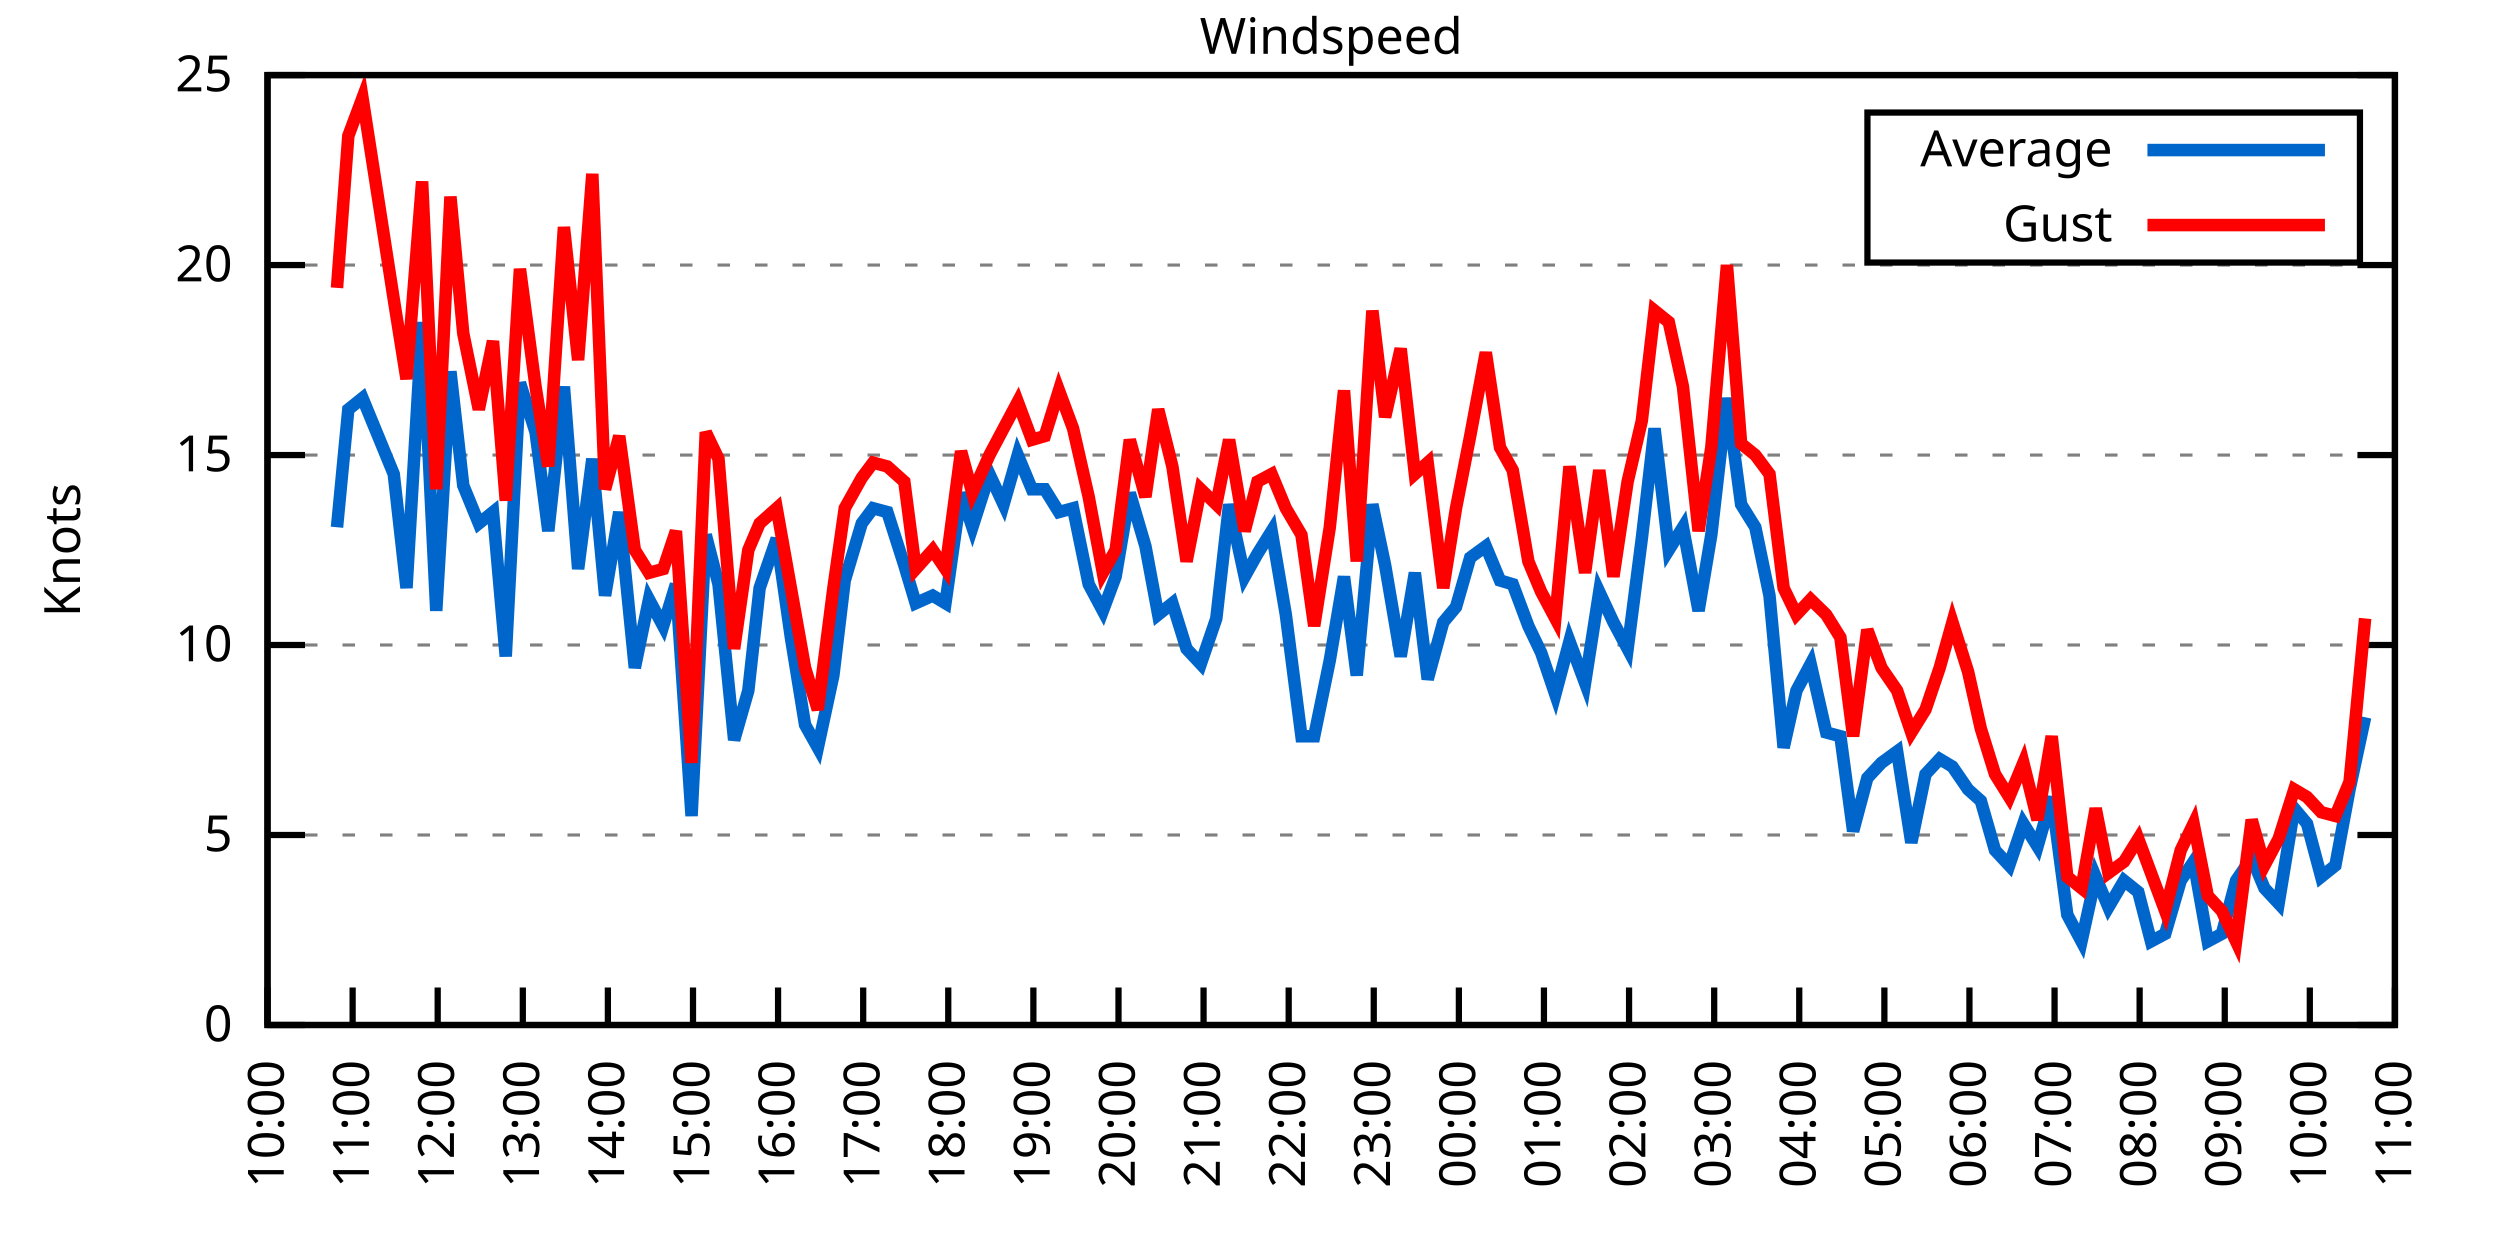
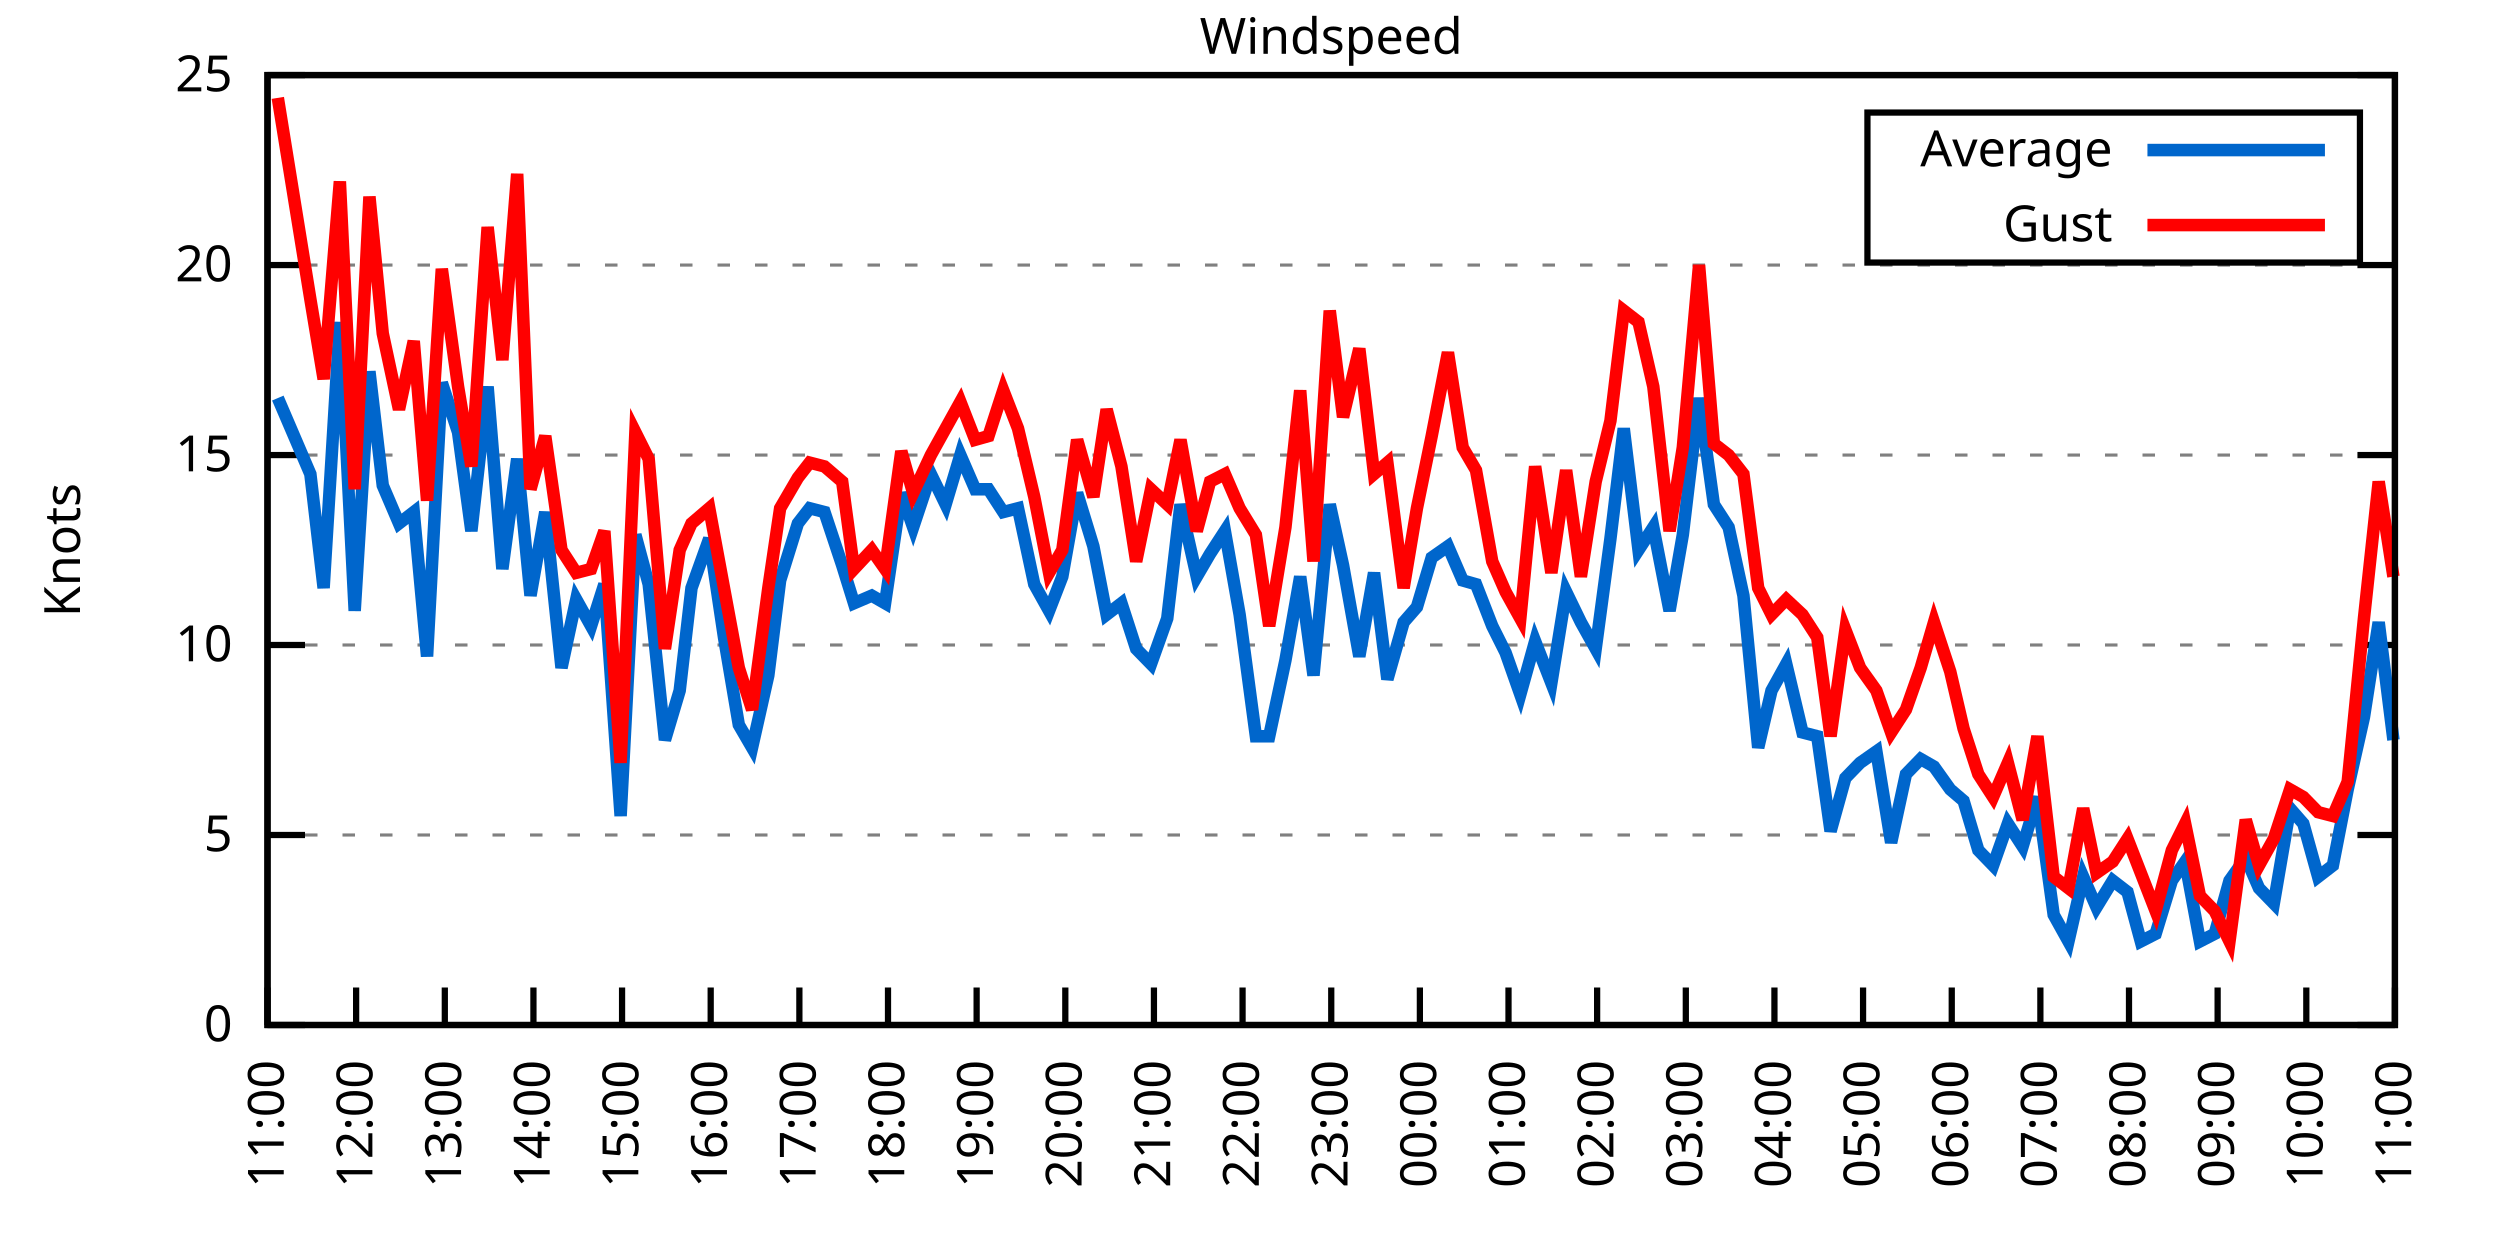
<svg xmlns="http://www.w3.org/2000/svg" xmlns:xlink="http://www.w3.org/1999/xlink" width="400" height="200" viewBox="0 0 400 200">
  <g id="gnuplot_canvas">
    <rect x="0" y="0" width="400" height="200" fill="none" />
    <defs>
      <circle id="gpDot" r="0.5" stroke-width="0.5" stroke="currentColor" />
      <path id="gpPt0" stroke-width="0.333" stroke="currentColor" d="M-1,0 h2 M0,-1 v2" />
      <path id="gpPt1" stroke-width="0.333" stroke="currentColor" d="M-1,-1 L1,1 M1,-1 L-1,1" />
      <path id="gpPt2" stroke-width="0.333" stroke="currentColor" d="M-1,0 L1,0 M0,-1 L0,1 M-1,-1 L1,1 M-1,1 L1,-1" />
      <rect id="gpPt3" stroke-width="0.333" stroke="currentColor" x="-1" y="-1" width="2" height="2" />
      <rect id="gpPt4" stroke-width="0.333" stroke="currentColor" fill="currentColor" x="-1" y="-1" width="2" height="2" />
      <circle id="gpPt5" stroke-width="0.333" stroke="currentColor" cx="0" cy="0" r="1" />
      <use xlink:href="#gpPt5" id="gpPt6" fill="currentColor" stroke="none" />
      <path id="gpPt7" stroke-width="0.333" stroke="currentColor" d="M0,-1.33 L-1.33,0.67 L1.33,0.67 z" />
      <use xlink:href="#gpPt7" id="gpPt8" fill="currentColor" stroke="none" />
      <use xlink:href="#gpPt7" id="gpPt9" stroke="currentColor" transform="rotate(180)" />
      <use xlink:href="#gpPt9" id="gpPt10" fill="currentColor" stroke="none" />
      <use xlink:href="#gpPt3" id="gpPt11" stroke="currentColor" transform="rotate(45)" />
      <use xlink:href="#gpPt11" id="gpPt12" fill="currentColor" stroke="none" />
      <path id="gpPt13" stroke-width="0.333" stroke="currentColor" d="M0,1.330 L1.265,0.411 L0.782,-1.067 L-0.782,-1.076 L-1.265,0.411 z" />
      <use xlink:href="#gpPt13" id="gpPt14" fill="currentColor" stroke="none" />
      <filter id="textbox" filterUnits="objectBoundingBox" x="0" y="0" height="1" width="1">
        <feFlood flood-color="white" flood-opacity="1" result="bgnd" />
        <feComposite in="SourceGraphic" in2="bgnd" operator="atop" />
      </filter>
      <filter id="greybox" filterUnits="objectBoundingBox" x="0" y="0" height="1" width="1">
        <feFlood flood-color="lightgrey" flood-opacity="1" result="grey" />
        <feComposite in="SourceGraphic" in2="grey" operator="atop" />
      </filter>
    </defs>
    <g fill="none" color="white" stroke="currentColor" stroke-width="1.00" stroke-linecap="butt" stroke-linejoin="miter">
</g>
    <g fill="none" color="black" stroke="currentColor" stroke-width="1.00" stroke-linecap="butt" stroke-linejoin="miter">
      <g stroke="none" shape-rendering="crispEdges">
        <polygon fill="rgb(255, 255, 255)" points="42.80,164.00 383.18,164.00 383.18,12.02 42.80,12.02 " />
      </g>
    </g>
    <g fill="none" color="black" stroke="currentColor" stroke-width="1.00" stroke-linecap="butt" stroke-linejoin="miter">
</g>
    <g fill="none" color="black" stroke="black" stroke-width="0.50" stroke-linecap="butt" stroke-linejoin="miter">
</g>
    <g fill="none" color="gray" stroke="currentColor" stroke-width="0.50" stroke-linecap="butt" stroke-linejoin="miter">
      <path stroke="gray" stroke-dasharray="2,4" class="gridline" d="M42.80,164.00 L383.19,164.00  " />
    </g>
    <g fill="none" color="gray" stroke="gray" stroke-width="1.00" stroke-linecap="butt" stroke-linejoin="miter">
</g>
    <g fill="none" color="black" stroke="currentColor" stroke-width="1.00" stroke-linecap="butt" stroke-linejoin="miter">
      <path stroke="black" d="M42.80,164.00 L48.80,164.00 M383.19,164.00 L377.19,164.00  " />
      <g transform="translate(37.20,166.60)" stroke="none" fill="black" font-family="Sans" font-size="8.00" text-anchor="end">
        <text>
          <tspan font-family="Sans"> 0</tspan>
        </text>
      </g>
    </g>
    <g fill="none" color="black" stroke="currentColor" stroke-width="1.00" stroke-linecap="butt" stroke-linejoin="miter">
</g>
    <g fill="none" color="black" stroke="black" stroke-width="0.50" stroke-linecap="butt" stroke-linejoin="miter">
</g>
    <g fill="none" color="gray" stroke="currentColor" stroke-width="0.50" stroke-linecap="butt" stroke-linejoin="miter">
      <path stroke="gray" stroke-dasharray="2,4" class="gridline" d="M42.80,133.60 L383.19,133.60  " />
    </g>
    <g fill="none" color="gray" stroke="gray" stroke-width="1.00" stroke-linecap="butt" stroke-linejoin="miter">
</g>
    <g fill="none" color="black" stroke="currentColor" stroke-width="1.00" stroke-linecap="butt" stroke-linejoin="miter">
      <path stroke="black" d="M42.80,133.60 L48.80,133.60 M383.19,133.60 L377.19,133.60  " />
      <g transform="translate(37.20,136.20)" stroke="none" fill="black" font-family="Sans" font-size="8.00" text-anchor="end">
        <text>
          <tspan font-family="Sans"> 5</tspan>
        </text>
      </g>
    </g>
    <g fill="none" color="black" stroke="currentColor" stroke-width="1.00" stroke-linecap="butt" stroke-linejoin="miter">
</g>
    <g fill="none" color="black" stroke="black" stroke-width="0.50" stroke-linecap="butt" stroke-linejoin="miter">
</g>
    <g fill="none" color="gray" stroke="currentColor" stroke-width="0.50" stroke-linecap="butt" stroke-linejoin="miter">
      <path stroke="gray" stroke-dasharray="2,4" class="gridline" d="M42.80,103.20 L383.19,103.20  " />
    </g>
    <g fill="none" color="gray" stroke="gray" stroke-width="1.00" stroke-linecap="butt" stroke-linejoin="miter">
</g>
    <g fill="none" color="black" stroke="currentColor" stroke-width="1.00" stroke-linecap="butt" stroke-linejoin="miter">
      <path stroke="black" d="M42.80,103.20 L48.80,103.20 M383.19,103.20 L377.19,103.20  " />
      <g transform="translate(37.20,105.80)" stroke="none" fill="black" font-family="Sans" font-size="8.00" text-anchor="end">
        <text>
          <tspan font-family="Sans"> 10</tspan>
        </text>
      </g>
    </g>
    <g fill="none" color="black" stroke="currentColor" stroke-width="1.00" stroke-linecap="butt" stroke-linejoin="miter">
</g>
    <g fill="none" color="black" stroke="black" stroke-width="0.50" stroke-linecap="butt" stroke-linejoin="miter">
</g>
    <g fill="none" color="gray" stroke="currentColor" stroke-width="0.50" stroke-linecap="butt" stroke-linejoin="miter">
      <path stroke="gray" stroke-dasharray="2,4" class="gridline" d="M42.80,72.81 L383.19,72.81  " />
    </g>
    <g fill="none" color="gray" stroke="gray" stroke-width="1.00" stroke-linecap="butt" stroke-linejoin="miter">
</g>
    <g fill="none" color="black" stroke="currentColor" stroke-width="1.00" stroke-linecap="butt" stroke-linejoin="miter">
      <path stroke="black" d="M42.80,72.81 L48.80,72.81 M383.19,72.81 L377.19,72.81  " />
      <g transform="translate(37.20,75.41)" stroke="none" fill="black" font-family="Sans" font-size="8.00" text-anchor="end">
        <text>
          <tspan font-family="Sans"> 15</tspan>
        </text>
      </g>
    </g>
    <g fill="none" color="black" stroke="currentColor" stroke-width="1.00" stroke-linecap="butt" stroke-linejoin="miter">
</g>
    <g fill="none" color="black" stroke="black" stroke-width="0.50" stroke-linecap="butt" stroke-linejoin="miter">
</g>
    <g fill="none" color="gray" stroke="currentColor" stroke-width="0.50" stroke-linecap="butt" stroke-linejoin="miter">
      <path stroke="gray" stroke-dasharray="2,4" class="gridline" d="M42.80,42.41 L383.19,42.41  " />
    </g>
    <g fill="none" color="gray" stroke="gray" stroke-width="1.00" stroke-linecap="butt" stroke-linejoin="miter">
</g>
    <g fill="none" color="black" stroke="currentColor" stroke-width="1.00" stroke-linecap="butt" stroke-linejoin="miter">
      <path stroke="black" d="M42.80,42.41 L48.80,42.41 M383.19,42.41 L377.19,42.41  " />
      <g transform="translate(37.20,45.01)" stroke="none" fill="black" font-family="Sans" font-size="8.00" text-anchor="end">
        <text>
          <tspan font-family="Sans"> 20</tspan>
        </text>
      </g>
    </g>
    <g fill="none" color="black" stroke="currentColor" stroke-width="1.00" stroke-linecap="butt" stroke-linejoin="miter">
</g>
    <g fill="none" color="black" stroke="black" stroke-width="0.50" stroke-linecap="butt" stroke-linejoin="miter">
</g>
    <g fill="none" color="gray" stroke="currentColor" stroke-width="0.50" stroke-linecap="butt" stroke-linejoin="miter">
      <path stroke="gray" stroke-dasharray="2,4" class="gridline" d="M42.80,12.01 L383.19,12.01  " />
    </g>
    <g fill="none" color="gray" stroke="gray" stroke-width="1.00" stroke-linecap="butt" stroke-linejoin="miter">
</g>
    <g fill="none" color="black" stroke="currentColor" stroke-width="1.00" stroke-linecap="butt" stroke-linejoin="miter">
      <path stroke="black" d="M42.80,12.01 L48.80,12.01 M383.19,12.01 L377.19,12.01  " />
      <g transform="translate(37.20,14.61)" stroke="none" fill="black" font-family="Sans" font-size="8.00" text-anchor="end">
        <text>
          <tspan font-family="Sans"> 25</tspan>
        </text>
      </g>
    </g>
    <g fill="none" color="black" stroke="currentColor" stroke-width="1.00" stroke-linecap="butt" stroke-linejoin="miter">
      <path stroke="black" d="M42.80,164.00 L42.80,158.00  " />
      <g transform="translate(45.40,169.60) rotate(270.00)" stroke="none" fill="black" font-family="Sans" font-size="8.00" text-anchor="end">
        <text>
-           <tspan font-family="Sans">10:00</tspan>
-         </text>
-       </g>
-     </g>
-     <g fill="none" color="black" stroke="currentColor" stroke-width="1.00" stroke-linecap="butt" stroke-linejoin="miter">
-       <path stroke="black" d="M56.42,164.00 L56.42,158.00  " />
-       <g transform="translate(59.02,169.60) rotate(270.00)" stroke="none" fill="black" font-family="Sans" font-size="8.00" text-anchor="end">
-         <text>
          <tspan font-family="Sans">11:00</tspan>
        </text>
      </g>
    </g>
    <g fill="none" color="black" stroke="currentColor" stroke-width="1.00" stroke-linecap="butt" stroke-linejoin="miter">
-       <path stroke="black" d="M70.03,164.00 L70.03,158.00  " />
-       <g transform="translate(72.63,169.60) rotate(270.00)" stroke="none" fill="black" font-family="Sans" font-size="8.00" text-anchor="end">
+       <path stroke="black" d="M56.98,164.00 L56.98,158.00  " />
+       <g transform="translate(59.58,169.60) rotate(270.00)" stroke="none" fill="black" font-family="Sans" font-size="8.00" text-anchor="end">
        <text>
          <tspan font-family="Sans">12:00</tspan>
        </text>
      </g>
    </g>
    <g fill="none" color="black" stroke="currentColor" stroke-width="1.00" stroke-linecap="butt" stroke-linejoin="miter">
-       <path stroke="black" d="M83.65,164.00 L83.65,158.00  " />
-       <g transform="translate(86.25,169.60) rotate(270.00)" stroke="none" fill="black" font-family="Sans" font-size="8.00" text-anchor="end">
+       <path stroke="black" d="M71.17,164.00 L71.17,158.00  " />
+       <g transform="translate(73.77,169.60) rotate(270.00)" stroke="none" fill="black" font-family="Sans" font-size="8.00" text-anchor="end">
        <text>
          <tspan font-family="Sans">13:00</tspan>
        </text>
      </g>
    </g>
    <g fill="none" color="black" stroke="currentColor" stroke-width="1.00" stroke-linecap="butt" stroke-linejoin="miter">
-       <path stroke="black" d="M97.26,164.00 L97.26,158.00  " />
-       <g transform="translate(99.86,169.60) rotate(270.00)" stroke="none" fill="black" font-family="Sans" font-size="8.00" text-anchor="end">
+       <path stroke="black" d="M85.35,164.00 L85.35,158.00  " />
+       <g transform="translate(87.95,169.60) rotate(270.00)" stroke="none" fill="black" font-family="Sans" font-size="8.00" text-anchor="end">
        <text>
          <tspan font-family="Sans">14:00</tspan>
        </text>
      </g>
    </g>
    <g fill="none" color="black" stroke="currentColor" stroke-width="1.00" stroke-linecap="butt" stroke-linejoin="miter">
-       <path stroke="black" d="M110.88,164.00 L110.88,158.00  " />
-       <g transform="translate(113.48,169.60) rotate(270.00)" stroke="none" fill="black" font-family="Sans" font-size="8.00" text-anchor="end">
+       <path stroke="black" d="M99.53,164.00 L99.53,158.00  " />
+       <g transform="translate(102.13,169.60) rotate(270.00)" stroke="none" fill="black" font-family="Sans" font-size="8.00" text-anchor="end">
        <text>
          <tspan font-family="Sans">15:00</tspan>
        </text>
      </g>
    </g>
    <g fill="none" color="black" stroke="currentColor" stroke-width="1.00" stroke-linecap="butt" stroke-linejoin="miter">
-       <path stroke="black" d="M124.49,164.00 L124.49,158.00  " />
-       <g transform="translate(127.09,169.60) rotate(270.00)" stroke="none" fill="black" font-family="Sans" font-size="8.00" text-anchor="end">
+       <path stroke="black" d="M113.71,164.00 L113.71,158.00  " />
+       <g transform="translate(116.31,169.60) rotate(270.00)" stroke="none" fill="black" font-family="Sans" font-size="8.00" text-anchor="end">
        <text>
          <tspan font-family="Sans">16:00</tspan>
        </text>
      </g>
    </g>
    <g fill="none" color="black" stroke="currentColor" stroke-width="1.00" stroke-linecap="butt" stroke-linejoin="miter">
-       <path stroke="black" d="M138.11,164.00 L138.11,158.00  " />
-       <g transform="translate(140.71,169.60) rotate(270.00)" stroke="none" fill="black" font-family="Sans" font-size="8.00" text-anchor="end">
+       <path stroke="black" d="M127.90,164.00 L127.90,158.00  " />
+       <g transform="translate(130.50,169.60) rotate(270.00)" stroke="none" fill="black" font-family="Sans" font-size="8.00" text-anchor="end">
        <text>
          <tspan font-family="Sans">17:00</tspan>
        </text>
      </g>
    </g>
    <g fill="none" color="black" stroke="currentColor" stroke-width="1.00" stroke-linecap="butt" stroke-linejoin="miter">
-       <path stroke="black" d="M151.72,164.00 L151.72,158.00  " />
-       <g transform="translate(154.32,169.60) rotate(270.00)" stroke="none" fill="black" font-family="Sans" font-size="8.00" text-anchor="end">
+       <path stroke="black" d="M142.08,164.00 L142.08,158.00  " />
+       <g transform="translate(144.68,169.60) rotate(270.00)" stroke="none" fill="black" font-family="Sans" font-size="8.00" text-anchor="end">
        <text>
          <tspan font-family="Sans">18:00</tspan>
        </text>
      </g>
    </g>
    <g fill="none" color="black" stroke="currentColor" stroke-width="1.00" stroke-linecap="butt" stroke-linejoin="miter">
-       <path stroke="black" d="M165.34,164.00 L165.34,158.00  " />
-       <g transform="translate(167.94,169.60) rotate(270.00)" stroke="none" fill="black" font-family="Sans" font-size="8.00" text-anchor="end">
+       <path stroke="black" d="M156.26,164.00 L156.26,158.00  " />
+       <g transform="translate(158.86,169.60) rotate(270.00)" stroke="none" fill="black" font-family="Sans" font-size="8.00" text-anchor="end">
        <text>
          <tspan font-family="Sans">19:00</tspan>
        </text>
      </g>
    </g>
    <g fill="none" color="black" stroke="currentColor" stroke-width="1.00" stroke-linecap="butt" stroke-linejoin="miter">
-       <path stroke="black" d="M178.96,164.00 L178.96,158.00  " />
-       <g transform="translate(181.56,169.60) rotate(270.00)" stroke="none" fill="black" font-family="Sans" font-size="8.00" text-anchor="end">
+       <path stroke="black" d="M170.45,164.00 L170.45,158.00  " />
+       <g transform="translate(173.05,169.60) rotate(270.00)" stroke="none" fill="black" font-family="Sans" font-size="8.00" text-anchor="end">
        <text>
          <tspan font-family="Sans">20:00</tspan>
        </text>
      </g>
    </g>
    <g fill="none" color="black" stroke="currentColor" stroke-width="1.00" stroke-linecap="butt" stroke-linejoin="miter">
-       <path stroke="black" d="M192.57,164.00 L192.57,158.00  " />
-       <g transform="translate(195.17,169.60) rotate(270.00)" stroke="none" fill="black" font-family="Sans" font-size="8.00" text-anchor="end">
+       <path stroke="black" d="M184.63,164.00 L184.63,158.00  " />
+       <g transform="translate(187.23,169.60) rotate(270.00)" stroke="none" fill="black" font-family="Sans" font-size="8.00" text-anchor="end">
        <text>
          <tspan font-family="Sans">21:00</tspan>
        </text>
      </g>
    </g>
    <g fill="none" color="black" stroke="currentColor" stroke-width="1.00" stroke-linecap="butt" stroke-linejoin="miter">
-       <path stroke="black" d="M206.19,164.00 L206.19,158.00  " />
-       <g transform="translate(208.79,169.60) rotate(270.00)" stroke="none" fill="black" font-family="Sans" font-size="8.00" text-anchor="end">
+       <path stroke="black" d="M198.81,164.00 L198.81,158.00  " />
+       <g transform="translate(201.41,169.60) rotate(270.00)" stroke="none" fill="black" font-family="Sans" font-size="8.00" text-anchor="end">
        <text>
          <tspan font-family="Sans">22:00</tspan>
        </text>
      </g>
    </g>
    <g fill="none" color="black" stroke="currentColor" stroke-width="1.00" stroke-linecap="butt" stroke-linejoin="miter">
-       <path stroke="black" d="M219.80,164.00 L219.80,158.00  " />
-       <g transform="translate(222.40,169.60) rotate(270.00)" stroke="none" fill="black" font-family="Sans" font-size="8.00" text-anchor="end">
+       <path stroke="black" d="M213.00,164.00 L213.00,158.00  " />
+       <g transform="translate(215.60,169.60) rotate(270.00)" stroke="none" fill="black" font-family="Sans" font-size="8.00" text-anchor="end">
        <text>
          <tspan font-family="Sans">23:00</tspan>
        </text>
      </g>
    </g>
    <g fill="none" color="black" stroke="currentColor" stroke-width="1.00" stroke-linecap="butt" stroke-linejoin="miter">
-       <path stroke="black" d="M233.42,164.00 L233.42,158.00  " />
-       <g transform="translate(236.02,169.60) rotate(270.00)" stroke="none" fill="black" font-family="Sans" font-size="8.00" text-anchor="end">
+       <path stroke="black" d="M227.18,164.00 L227.18,158.00  " />
+       <g transform="translate(229.78,169.60) rotate(270.00)" stroke="none" fill="black" font-family="Sans" font-size="8.00" text-anchor="end">
        <text>
          <tspan font-family="Sans">00:00</tspan>
        </text>
      </g>
    </g>
    <g fill="none" color="black" stroke="currentColor" stroke-width="1.00" stroke-linecap="butt" stroke-linejoin="miter">
-       <path stroke="black" d="M247.03,164.00 L247.03,158.00  " />
-       <g transform="translate(249.63,169.60) rotate(270.00)" stroke="none" fill="black" font-family="Sans" font-size="8.00" text-anchor="end">
+       <path stroke="black" d="M241.36,164.00 L241.36,158.00  " />
+       <g transform="translate(243.96,169.60) rotate(270.00)" stroke="none" fill="black" font-family="Sans" font-size="8.00" text-anchor="end">
        <text>
          <tspan font-family="Sans">01:00</tspan>
        </text>
      </g>
    </g>
    <g fill="none" color="black" stroke="currentColor" stroke-width="1.00" stroke-linecap="butt" stroke-linejoin="miter">
-       <path stroke="black" d="M260.65,164.00 L260.65,158.00  " />
-       <g transform="translate(263.25,169.60) rotate(270.00)" stroke="none" fill="black" font-family="Sans" font-size="8.00" text-anchor="end">
+       <path stroke="black" d="M255.54,164.00 L255.54,158.00  " />
+       <g transform="translate(258.14,169.60) rotate(270.00)" stroke="none" fill="black" font-family="Sans" font-size="8.00" text-anchor="end">
        <text>
          <tspan font-family="Sans">02:00</tspan>
        </text>
      </g>
    </g>
    <g fill="none" color="black" stroke="currentColor" stroke-width="1.00" stroke-linecap="butt" stroke-linejoin="miter">
-       <path stroke="black" d="M274.27,164.00 L274.27,158.00  " />
-       <g transform="translate(276.87,169.60) rotate(270.00)" stroke="none" fill="black" font-family="Sans" font-size="8.00" text-anchor="end">
+       <path stroke="black" d="M269.73,164.00 L269.73,158.00  " />
+       <g transform="translate(272.33,169.60) rotate(270.00)" stroke="none" fill="black" font-family="Sans" font-size="8.00" text-anchor="end">
        <text>
          <tspan font-family="Sans">03:00</tspan>
        </text>
      </g>
    </g>
    <g fill="none" color="black" stroke="currentColor" stroke-width="1.00" stroke-linecap="butt" stroke-linejoin="miter">
-       <path stroke="black" d="M287.88,164.00 L287.88,158.00  " />
-       <g transform="translate(290.48,169.60) rotate(270.00)" stroke="none" fill="black" font-family="Sans" font-size="8.00" text-anchor="end">
+       <path stroke="black" d="M283.91,164.00 L283.91,158.00  " />
+       <g transform="translate(286.51,169.60) rotate(270.00)" stroke="none" fill="black" font-family="Sans" font-size="8.00" text-anchor="end">
        <text>
          <tspan font-family="Sans">04:00</tspan>
        </text>
      </g>
    </g>
    <g fill="none" color="black" stroke="currentColor" stroke-width="1.00" stroke-linecap="butt" stroke-linejoin="miter">
-       <path stroke="black" d="M301.50,164.00 L301.50,158.00  " />
-       <g transform="translate(304.10,169.60) rotate(270.00)" stroke="none" fill="black" font-family="Sans" font-size="8.00" text-anchor="end">
+       <path stroke="black" d="M298.09,164.00 L298.09,158.00  " />
+       <g transform="translate(300.69,169.60) rotate(270.00)" stroke="none" fill="black" font-family="Sans" font-size="8.00" text-anchor="end">
        <text>
          <tspan font-family="Sans">05:00</tspan>
        </text>
      </g>
    </g>
    <g fill="none" color="black" stroke="currentColor" stroke-width="1.00" stroke-linecap="butt" stroke-linejoin="miter">
-       <path stroke="black" d="M315.11,164.00 L315.11,158.00  " />
-       <g transform="translate(317.71,169.60) rotate(270.00)" stroke="none" fill="black" font-family="Sans" font-size="8.00" text-anchor="end">
+       <path stroke="black" d="M312.28,164.00 L312.28,158.00  " />
+       <g transform="translate(314.88,169.60) rotate(270.00)" stroke="none" fill="black" font-family="Sans" font-size="8.00" text-anchor="end">
        <text>
          <tspan font-family="Sans">06:00</tspan>
        </text>
      </g>
    </g>
    <g fill="none" color="black" stroke="currentColor" stroke-width="1.00" stroke-linecap="butt" stroke-linejoin="miter">
-       <path stroke="black" d="M328.73,164.00 L328.73,158.00  " />
-       <g transform="translate(331.33,169.60) rotate(270.00)" stroke="none" fill="black" font-family="Sans" font-size="8.00" text-anchor="end">
+       <path stroke="black" d="M326.46,164.00 L326.46,158.00  " />
+       <g transform="translate(329.06,169.60) rotate(270.00)" stroke="none" fill="black" font-family="Sans" font-size="8.00" text-anchor="end">
        <text>
          <tspan font-family="Sans">07:00</tspan>
        </text>
      </g>
    </g>
    <g fill="none" color="black" stroke="currentColor" stroke-width="1.00" stroke-linecap="butt" stroke-linejoin="miter">
-       <path stroke="black" d="M342.34,164.00 L342.34,158.00  " />
-       <g transform="translate(344.94,169.60) rotate(270.00)" stroke="none" fill="black" font-family="Sans" font-size="8.00" text-anchor="end">
+       <path stroke="black" d="M340.64,164.00 L340.64,158.00  " />
+       <g transform="translate(343.24,169.60) rotate(270.00)" stroke="none" fill="black" font-family="Sans" font-size="8.00" text-anchor="end">
        <text>
          <tspan font-family="Sans">08:00</tspan>
        </text>
      </g>
    </g>
    <g fill="none" color="black" stroke="currentColor" stroke-width="1.00" stroke-linecap="butt" stroke-linejoin="miter">
-       <path stroke="black" d="M355.96,164.00 L355.96,158.00  " />
-       <g transform="translate(358.56,169.60) rotate(270.00)" stroke="none" fill="black" font-family="Sans" font-size="8.00" text-anchor="end">
+       <path stroke="black" d="M354.82,164.00 L354.82,158.00  " />
+       <g transform="translate(357.42,169.60) rotate(270.00)" stroke="none" fill="black" font-family="Sans" font-size="8.00" text-anchor="end">
        <text>
          <tspan font-family="Sans">09:00</tspan>
        </text>
      </g>
    </g>
    <g fill="none" color="black" stroke="currentColor" stroke-width="1.00" stroke-linecap="butt" stroke-linejoin="miter">
-       <path stroke="black" d="M369.57,164.00 L369.57,158.00  " />
-       <g transform="translate(372.17,169.60) rotate(270.00)" stroke="none" fill="black" font-family="Sans" font-size="8.00" text-anchor="end">
+       <path stroke="black" d="M369.01,164.00 L369.01,158.00  " />
+       <g transform="translate(371.61,169.60) rotate(270.00)" stroke="none" fill="black" font-family="Sans" font-size="8.00" text-anchor="end">
        <text>
          <tspan font-family="Sans">10:00</tspan>
        </text>
      </g>
    </g>
    <g fill="none" color="black" stroke="currentColor" stroke-width="1.00" stroke-linecap="butt" stroke-linejoin="miter">
      <path stroke="black" d="M383.19,164.00 L383.19,158.00  " />
      <g transform="translate(385.79,169.60) rotate(270.00)" stroke="none" fill="black" font-family="Sans" font-size="8.00" text-anchor="end">
        <text>
          <tspan font-family="Sans">11:00</tspan>
        </text>
      </g>
    </g>
    <g fill="none" color="black" stroke="currentColor" stroke-width="1.00" stroke-linecap="butt" stroke-linejoin="miter">
</g>
    <g fill="none" color="black" stroke="currentColor" stroke-width="1.00" stroke-linecap="butt" stroke-linejoin="miter">
      <path stroke="black" d="M42.80,12.01 L42.80,164.00 L383.19,164.00 L383.19,12.01 L42.80,12.01 Z  " />
    </g>
    <g fill="none" color="black" stroke="currentColor" stroke-width="1.00" stroke-linecap="butt" stroke-linejoin="miter">
</g>
    <g fill="none" color="black" stroke="currentColor" stroke-width="1.00" stroke-linecap="butt" stroke-linejoin="miter">
      <path stroke="black" d="M298.79,42.01 L298.79,18.01 L377.59,18.01 L377.59,42.01 L298.79,42.01 Z  " />
    </g>
    <g id="Windspeed_plot_1">
      <g fill="none" color="white" stroke="black" stroke-width="2.00" stroke-linecap="butt" stroke-linejoin="miter">
</g>
      <g fill="none" color="black" stroke="currentColor" stroke-width="2.00" stroke-linecap="butt" stroke-linejoin="miter">
        <g transform="translate(337.99,26.61)" stroke="none" fill="black" font-family="Sans" font-size="8.00" text-anchor="end">
          <text>
            <tspan font-family="Sans">Average</tspan>
          </text>
        </g>
      </g>
      <g fill="none" color="black" stroke="currentColor" stroke-width="2.00" stroke-linecap="butt" stroke-linejoin="miter">
-         <path stroke="rgb(  0, 102, 204)" d="M343.59,24.01 L371.99,24.01 M53.92,84.36 L55.73,65.51 L58.00,63.69 L63.00,75.85 L65.04,94.08 L67.54,51.53   L69.80,97.73 L72.07,59.43 L74.12,77.67 L76.61,83.75 L78.88,81.93 L80.92,105.03 L83.19,61.25 L85.69,69.16   L87.73,84.97 L90.23,61.86 L92.50,91.04 L94.77,73.41 L96.81,95.30 L99.08,81.93 L101.57,106.85 L103.84,95.91   L106.11,100.16 L108.15,93.48 L110.65,130.56 L112.92,85.57 L114.96,93.48 L117.46,118.40 L119.73,110.50 L121.54,94.08   L124.27,86.18 L126.54,101.99 L128.81,115.97 L130.85,119.62 L133.34,108.07 L135.16,92.87 L137.88,83.75 L139.70,81.32   L141.97,81.93 L144.69,90.44 L146.51,96.52 L149.23,95.30 L151.27,96.52 L153.77,78.89 L155.58,84.36 L158.31,75.85   L160.57,80.71 L162.84,72.81 L165.11,78.28 L167.16,78.28 L169.43,81.93 L171.69,81.32 L174.19,93.48 L176.46,97.73   L178.50,92.26 L180.77,78.89 L183.27,87.40 L185.31,98.34 L187.58,96.52 L189.85,103.81 L192.12,106.24 L194.61,98.95   L196.66,80.71 L199.15,92.26 L201.19,88.61 L203.46,84.97 L205.73,98.34 L208.23,117.80 L210.27,117.80 L212.77,105.64   L215.04,92.26 L217.08,108.07 L219.58,80.71 L221.62,90.44 L224.11,105.03 L226.38,91.65 L228.43,108.68 L230.92,99.56   L232.96,97.12 L235.23,89.22 L237.73,87.40 L240.00,92.87 L242.04,93.48 L244.54,100.16 L246.58,104.42 L248.85,111.11   L251.12,102.60 L253.61,109.28 L255.88,94.69 L258.15,99.56 L260.42,103.81 L262.69,86.18 L264.73,68.55 L267.00,88.00   L269.27,84.36 L271.77,97.73 L273.81,85.57 L276.31,63.69 L278.58,80.71 L280.85,84.36 L283.12,95.30 L285.38,119.62   L287.43,110.50 L289.70,106.24 L292.19,117.19 L294.46,117.80 L296.50,132.99 L298.77,124.48 L301.04,122.05 L303.54,120.23   L305.81,134.82 L308.08,123.87 L310.35,121.44 L312.39,122.66 L314.89,126.31 L316.93,128.13 L319.20,136.03 L321.47,138.47   L323.74,131.78 L326.00,135.43 L328.27,127.52 L330.77,146.37 L333.04,150.62 L335.31,140.29 L337.35,145.15 L339.85,140.90   L342.12,142.72 L344.16,150.62 L346.43,149.41 L348.92,140.90 L350.97,137.86 L353.24,150.62 L355.50,149.41 L357.77,140.90   L360.27,137.25 L362.31,142.11 L364.58,144.55 L367.08,129.35 L369.12,131.78 L371.39,140.29 L373.66,138.47 L375.93,126.31   L378.42,114.76  " />
+         <path stroke="rgb(  0, 102, 204)" d="M343.59,24.01 L371.99,24.01 M44.45,63.69 L49.66,75.85 L51.78,94.08 L54.38,51.53 L56.75,97.73 L59.11,59.43   L61.24,77.67 L63.84,83.75 L66.20,81.93 L68.33,105.03 L70.69,61.25 L73.29,69.16 L75.42,84.97 L78.02,61.86   L80.38,91.04 L82.75,73.41 L84.88,95.30 L87.24,81.93 L89.84,106.85 L92.20,95.91 L94.57,100.16 L96.70,93.48   L99.30,130.56 L101.66,85.57 L103.79,93.48 L106.39,118.40 L108.75,110.50 L110.64,94.08 L113.48,86.18 L115.84,101.99   L118.21,115.97 L120.33,119.62 L122.93,108.07 L124.82,92.87 L127.66,83.75 L129.55,81.32 L131.92,81.93 L134.75,90.44   L136.64,96.52 L139.48,95.30 L141.61,96.52 L144.21,78.89 L146.10,84.36 L148.94,75.85 L151.30,80.71 L153.66,72.81   L156.03,78.28 L158.15,78.28 L160.52,81.93 L162.88,81.32 L165.48,93.48 L167.85,97.73 L169.97,92.26 L172.34,78.89   L174.94,87.40 L177.06,98.34 L179.43,96.52 L181.79,103.81 L184.16,106.24 L186.76,98.95 L188.88,80.71 L191.48,92.26   L193.61,88.61 L195.98,84.97 L198.34,98.34 L200.94,117.80 L203.07,117.80 L205.67,105.64 L208.03,92.26 L210.16,108.07   L212.76,80.71 L214.89,90.44 L217.49,105.03 L219.85,91.65 L221.98,108.68 L224.58,99.56 L226.71,97.12 L229.07,89.22   L231.67,87.40 L234.03,92.87 L236.16,93.48 L238.76,100.16 L240.89,104.42 L243.25,111.11 L245.62,102.60 L248.22,109.28   L250.58,94.69 L252.94,99.56 L255.31,103.81 L257.67,86.18 L259.80,68.55 L262.16,88.00 L264.53,84.36 L267.13,97.73   L269.25,85.57 L271.85,63.69 L274.22,80.71 L276.58,84.36 L278.95,95.30 L281.31,119.62 L283.44,110.50 L285.80,106.24   L288.40,117.19 L290.76,117.80 L292.89,132.99 L295.26,124.48 L297.62,122.05 L300.22,120.23 L302.58,134.82 L304.95,123.87   L307.31,121.44 L309.44,122.66 L312.04,126.31 L314.17,128.13 L316.53,136.03 L318.89,138.47 L321.26,131.78 L323.62,135.43   L325.99,127.52 L328.59,146.37 L330.95,150.62 L333.31,140.29 L335.44,145.15 L338.04,140.90 L340.40,142.72 L342.53,150.62   L344.90,149.41 L347.50,140.90 L349.62,137.86 L351.99,150.62 L354.35,149.41 L356.72,140.90 L359.32,137.25 L361.44,142.11   L363.81,144.55 L366.41,129.35 L368.53,131.78 L370.90,140.29 L373.26,138.47 L375.63,126.31 L378.23,114.76 L380.59,99.56   L382.95,118.40  " />
      </g>
    </g>
    <g id="Windspeed_plot_2">
      <g fill="none" color="black" stroke="currentColor" stroke-width="2.00" stroke-linecap="butt" stroke-linejoin="miter">
        <g transform="translate(337.99,38.61)" stroke="none" fill="black" font-family="Sans" font-size="8.00" text-anchor="end">
          <text>
            <tspan font-family="Sans">Gust</tspan>
          </text>
        </g>
      </g>
      <g fill="none" color="black" stroke="currentColor" stroke-width="2.00" stroke-linecap="butt" stroke-linejoin="miter">
-         <path stroke="rgb(255,   0,   0)" d="M343.59,36.01 L371.99,36.01 M53.92,46.06 L55.73,21.74 L58.00,15.66 L63.00,47.88 L65.04,60.65 L67.54,29.03   L69.80,78.28 L72.07,31.46 L74.12,53.35 L76.61,65.51 L78.88,54.57 L80.92,80.10 L83.19,43.02 L85.69,61.86   L87.73,74.63 L90.23,36.33 L92.50,57.61 L94.77,27.82 L96.81,78.28 L99.08,69.77 L101.57,88.00 L103.84,91.65   L106.11,91.04 L108.15,84.97 L110.65,122.05 L112.92,69.16 L114.96,73.41 L117.46,103.81 L119.73,88.00 L121.54,83.75   L124.27,81.32 L126.54,94.08 L128.81,106.85 L130.85,113.54 L133.34,94.08 L135.16,81.32 L137.88,76.45 L139.70,74.02   L141.97,74.63 L144.69,77.06 L146.51,91.04 L149.23,88.00 L151.27,91.04 L153.77,72.20 L155.58,78.89 L158.31,72.81   L160.57,68.55 L162.84,64.29 L165.11,70.37 L167.16,69.77 L169.43,62.47 L171.69,68.55 L174.19,79.49 L176.46,91.65   L178.50,88.00 L180.77,70.37 L183.27,79.49 L185.31,65.51 L187.58,74.63 L189.85,89.83 L192.12,78.28 L194.61,80.71   L196.66,70.37 L199.15,84.97 L201.19,77.06 L203.46,75.85 L205.73,81.32 L208.23,85.57 L210.27,100.16 L212.77,84.36   L215.04,62.47 L217.08,89.83 L219.58,49.70 L221.62,66.73 L224.11,55.78 L226.38,75.85 L228.43,74.02 L230.92,94.08   L232.96,81.32 L235.23,69.77 L237.73,56.39 L240.00,71.59 L242.04,75.24 L244.54,89.83 L246.58,94.69 L248.85,98.95   L251.12,74.63 L253.61,91.65 L255.88,75.24 L258.15,92.26 L260.42,77.06 L262.69,67.33 L264.73,49.70 L267.00,51.53   L269.27,61.86 L271.77,84.97 L273.81,71.59 L276.31,42.41 L278.58,70.98 L280.85,72.81 L283.12,75.85 L285.38,94.08   L287.43,98.34 L289.70,95.91 L292.19,98.34 L294.46,101.99 L296.50,117.80 L298.77,100.77 L301.04,106.85 L303.54,110.50   L305.81,117.19 L308.08,113.54 L310.35,106.85 L312.39,99.56 L314.89,107.46 L316.93,116.58 L319.20,123.87 L321.47,127.52   L323.74,122.05 L326.00,131.17 L328.27,117.80 L330.77,140.29 L333.04,142.11 L335.31,129.35 L337.35,139.68 L339.85,137.86   L342.12,134.21 L344.16,139.68 L346.43,145.76 L348.92,136.03 L350.97,131.78 L353.24,143.33 L355.50,145.76 L357.77,150.62   L360.27,131.17 L362.31,138.47 L364.58,134.21 L367.08,126.31 L369.12,127.52 L371.39,129.95 L373.66,130.56 L375.93,125.09   L378.42,98.95  " />
+         <path stroke="rgb(255,   0,   0)" d="M343.59,36.01 L371.99,36.01 M44.45,15.66 L49.66,47.88 L51.78,60.65 L54.38,29.03 L56.75,78.28 L59.11,31.46   L61.24,53.35 L63.84,65.51 L66.20,54.57 L68.33,80.10 L70.69,43.02 L73.29,61.86 L75.42,74.63 L78.02,36.33   L80.38,57.61 L82.75,27.82 L84.88,78.28 L87.24,69.77 L89.84,88.00 L92.20,91.65 L94.57,91.04 L96.70,84.97   L99.30,122.05 L101.66,69.16 L103.79,73.41 L106.39,103.81 L108.75,88.00 L110.64,83.75 L113.48,81.32 L115.84,94.08   L118.21,106.85 L120.33,113.54 L122.93,94.08 L124.82,81.32 L127.66,76.45 L129.55,74.02 L131.92,74.63 L134.75,77.06   L136.64,91.04 L139.48,88.00 L141.61,91.04 L144.21,72.20 L146.10,78.89 L148.94,72.81 L151.30,68.55 L153.66,64.29   L156.03,70.37 L158.15,69.77 L160.52,62.47 L162.88,68.55 L165.48,79.49 L167.85,91.65 L169.97,88.00 L172.34,70.37   L174.94,79.49 L177.06,65.51 L179.43,74.63 L181.79,89.83 L184.16,78.28 L186.76,80.71 L188.88,70.37 L191.48,84.97   L193.61,77.06 L195.98,75.85 L198.34,81.32 L200.94,85.57 L203.07,100.16 L205.67,84.36 L208.03,62.47 L210.16,89.83   L212.76,49.70 L214.89,66.73 L217.49,55.78 L219.85,75.85 L221.98,74.02 L224.58,94.08 L226.71,81.32 L229.07,69.77   L231.67,56.39 L234.03,71.59 L236.16,75.24 L238.76,89.83 L240.89,94.69 L243.25,98.95 L245.62,74.63 L248.22,91.65   L250.58,75.24 L252.94,92.26 L255.31,77.06 L257.67,67.33 L259.80,49.70 L262.16,51.53 L264.53,61.86 L267.13,84.97   L269.25,71.59 L271.85,42.41 L274.22,70.98 L276.58,72.81 L278.95,75.85 L281.31,94.08 L283.44,98.34 L285.80,95.91   L288.40,98.34 L290.76,101.99 L292.89,117.80 L295.26,100.77 L297.62,106.85 L300.22,110.50 L302.58,117.19 L304.95,113.54   L307.31,106.85 L309.44,99.56 L312.04,107.46 L314.17,116.58 L316.53,123.87 L318.89,127.52 L321.26,122.05 L323.62,131.17   L325.99,117.80 L328.59,140.29 L330.95,142.11 L333.31,129.35 L335.44,139.68 L338.04,137.86 L340.40,134.21 L342.53,139.68   L344.90,145.76 L347.50,136.03 L349.62,131.78 L351.99,143.33 L354.35,145.76 L356.72,150.62 L359.32,131.17 L361.44,138.47   L363.81,134.21 L366.41,126.31 L368.53,127.52 L370.90,129.95 L373.26,130.56 L375.63,125.09 L378.23,98.95 L380.59,77.06   L382.95,92.26  " />
      </g>
    </g>
    <g fill="none" color="black" stroke="currentColor" stroke-width="2.00" stroke-linecap="butt" stroke-linejoin="miter">
</g>
    <g fill="none" color="black" stroke="black" stroke-width="1.00" stroke-linecap="butt" stroke-linejoin="miter">
</g>
    <g fill="none" color="black" stroke="currentColor" stroke-width="1.00" stroke-linecap="butt" stroke-linejoin="miter">
      <path stroke="black" d="M42.80,12.01 L42.80,164.00 L383.19,164.00 L383.19,12.01 L42.80,12.01 Z  " />
      <g transform="translate(12.80,88.01) rotate(270.00)" stroke="none" fill="black" font-family="Sans" font-size="8.00" text-anchor="middle">
        <text>
          <tspan font-family="Sans">Knots</tspan>
        </text>
      </g>
    </g>
    <g fill="none" color="black" stroke="currentColor" stroke-width="1.00" stroke-linecap="butt" stroke-linejoin="miter">
</g>
    <g fill="none" color="black" stroke="currentColor" stroke-width="1.00" stroke-linecap="butt" stroke-linejoin="miter">
      <g transform="translate(212.99,8.61)" stroke="none" fill="black" font-family="Sans" font-size="8.00" text-anchor="middle">
        <text>
          <tspan font-family="Sans">Windspeed</tspan>
        </text>
      </g>
    </g>
    <g fill="none" color="black" stroke="currentColor" stroke-width="1.00" stroke-linecap="butt" stroke-linejoin="miter">
</g>
  </g>
</svg>
